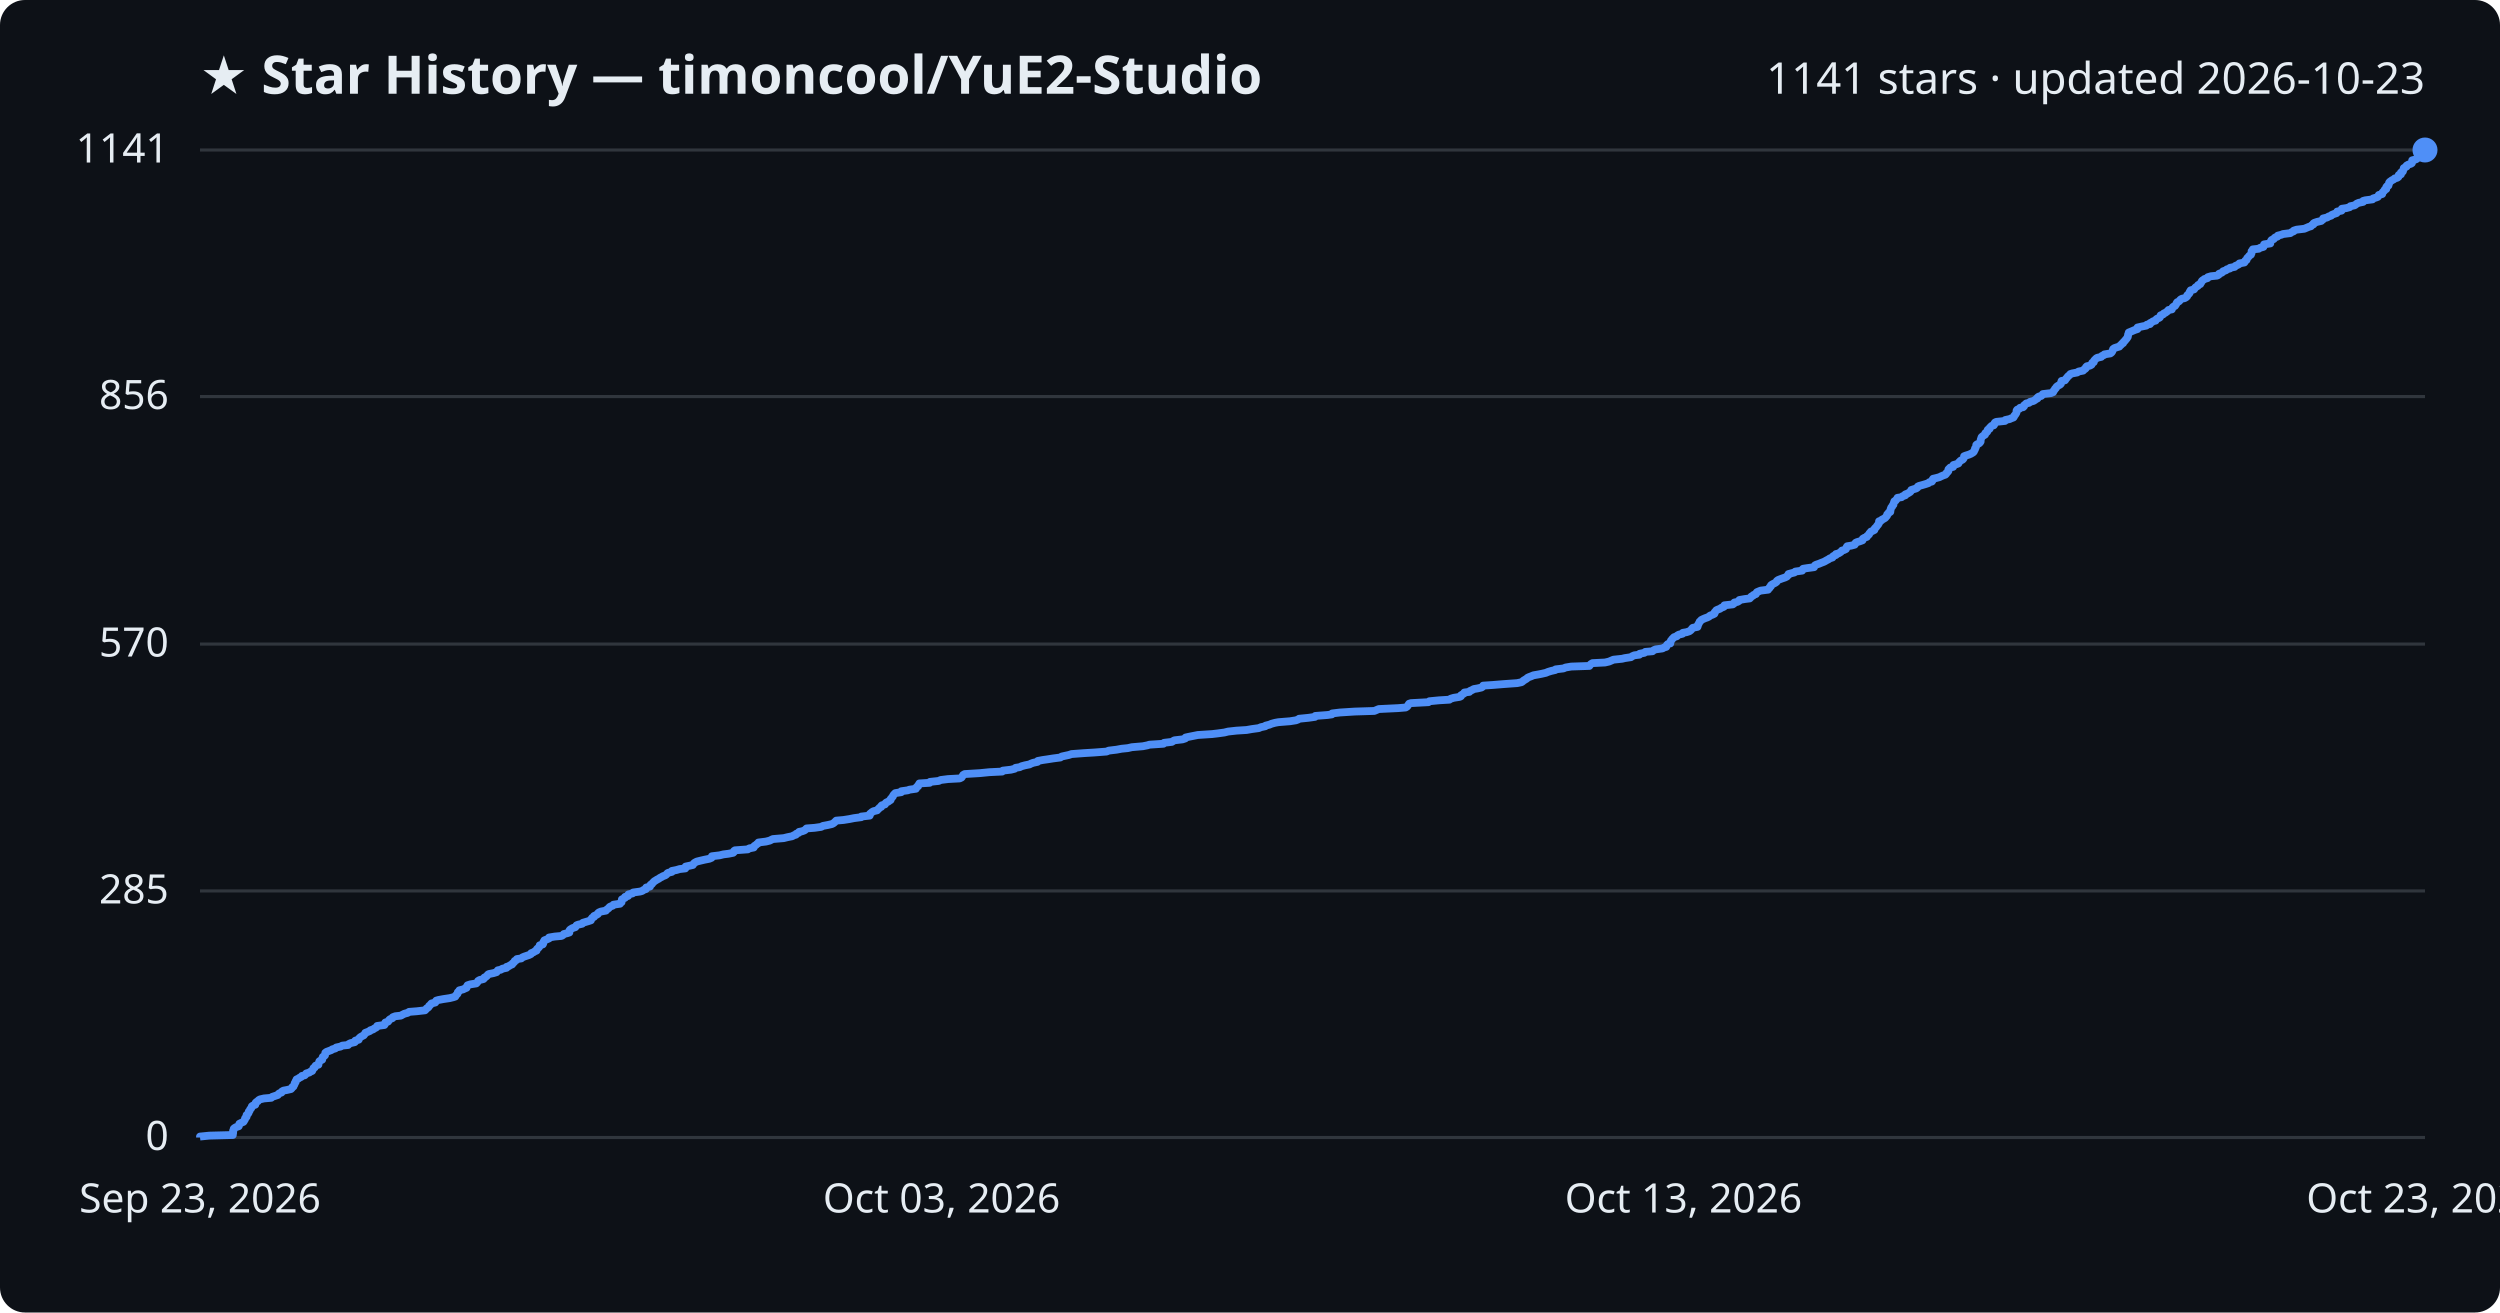
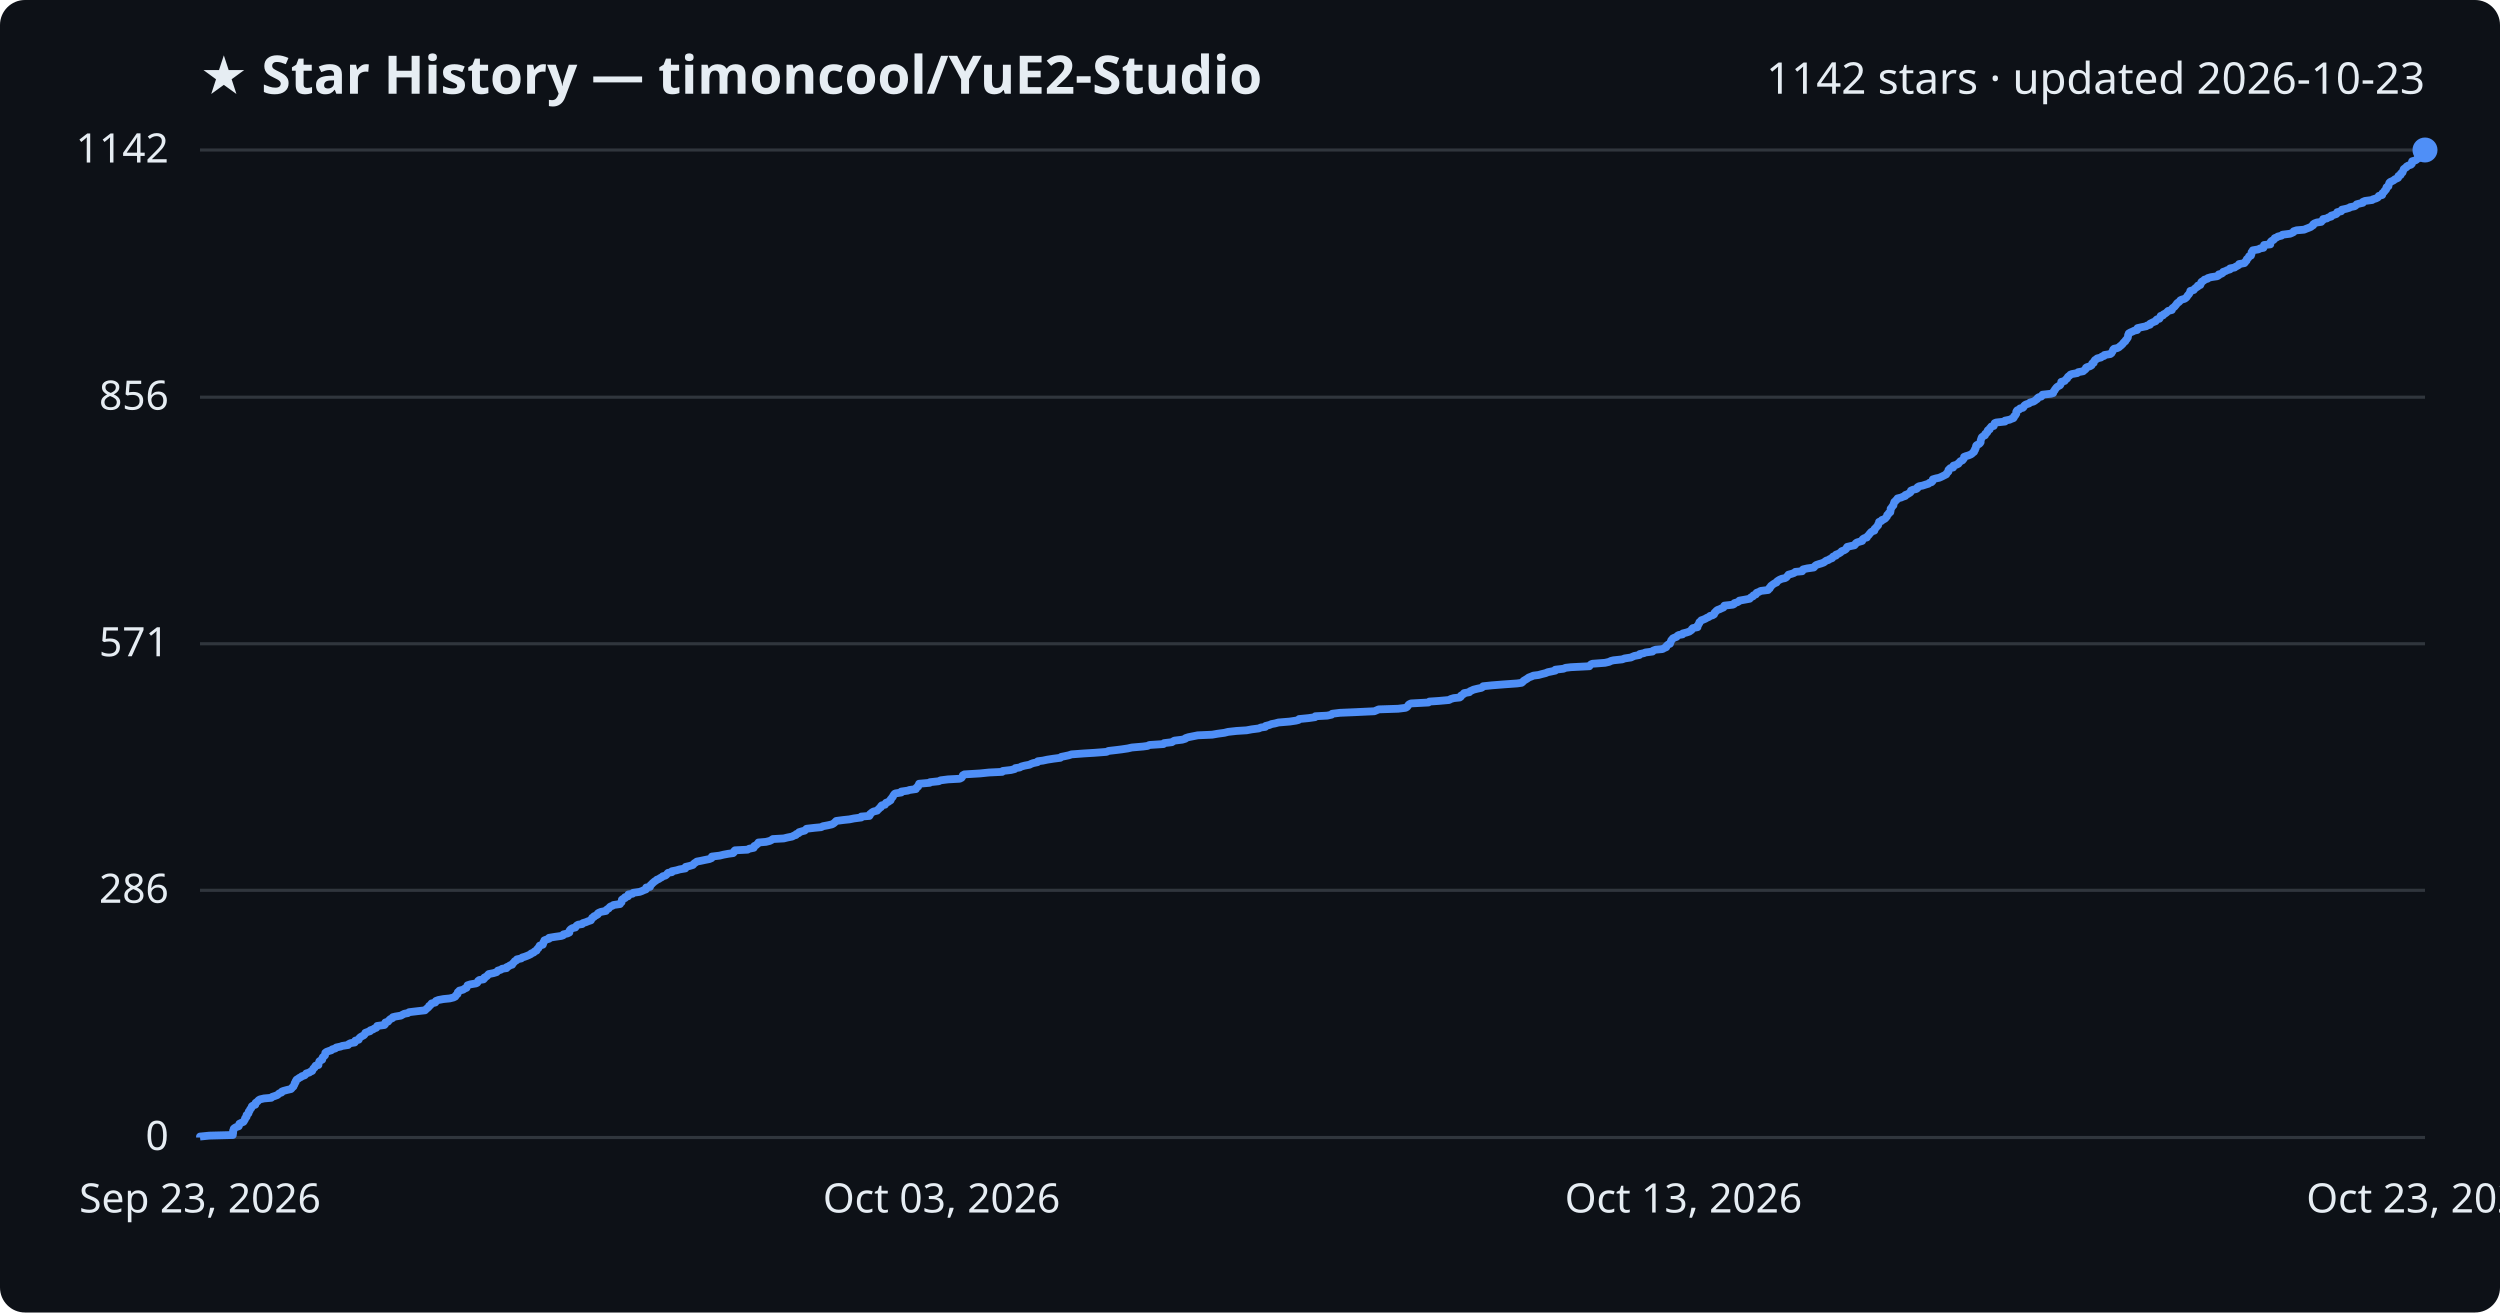
<svg xmlns="http://www.w3.org/2000/svg" viewBox="0 0 800 420" font-family="Segoe UI, sans-serif">
  <rect width="800" height="420" fill="#0d1117" rx="8" />
  <text x="64" y="30" fill="#e6edf3" font-size="17" font-weight="700">★ Star History — timoncool/YuE2-Studio</text>
-   <text x="776" y="30" fill="#e6edf3" font-size="14" text-anchor="end">1141 stars · updated 2026-10-23</text>
+   <text x="776" y="30" fill="#e6edf3" font-size="14" text-anchor="end">1142 stars · updated 2026-10-23</text>
  <line x1="64" y1="364.0" x2="776" y2="364.0" stroke="#30363d" stroke-width="1" />
  <text x="54" y="368.0" fill="#e6edf3" font-size="13" text-anchor="end">0</text>
-   <line x1="64" y1="285.1" x2="776" y2="285.1" stroke="#30363d" stroke-width="1" />
-   <text x="54" y="289.1" fill="#e6edf3" font-size="13" text-anchor="end">285</text>
-   <line x1="64" y1="206.1" x2="776" y2="206.1" stroke="#30363d" stroke-width="1" />
-   <text x="54" y="210.1" fill="#e6edf3" font-size="13" text-anchor="end">570</text>
-   <line x1="64" y1="126.9" x2="776" y2="126.9" stroke="#30363d" stroke-width="1" />
-   <text x="54" y="130.9" fill="#e6edf3" font-size="13" text-anchor="end">856</text>
+   <line x1="64" y1="284.9" x2="776" y2="284.9" stroke="#30363d" stroke-width="1" />
+   <text x="54" y="288.9" fill="#e6edf3" font-size="13" text-anchor="end">286</text>
+   <line x1="64" y1="206.0" x2="776" y2="206.0" stroke="#30363d" stroke-width="1" />
+   <text x="54" y="210.0" fill="#e6edf3" font-size="13" text-anchor="end">571</text>
+   <line x1="64" y1="127.1" x2="776" y2="127.1" stroke="#30363d" stroke-width="1" />
+   <text x="54" y="131.1" fill="#e6edf3" font-size="13" text-anchor="end">856</text>
  <line x1="64" y1="48.0" x2="776" y2="48.0" stroke="#30363d" stroke-width="1" />
-   <text x="54" y="52.0" fill="#e6edf3" font-size="13" text-anchor="end">1141</text>
-   <path d="M64.0,364.0 L64.0,363.7 L67.0,363.4 L74.5,363.2 L74.5,362.9 L74.6,362.6 L74.6,362.3 L74.6,362.1 L74.6,361.8 L74.8,361.5 L74.8,361.2 L75.0,361.0 L75.5,360.7 L76.4,360.4 L76.5,360.1 L76.6,359.8 L76.6,359.6 L77.2,359.3 L77.9,359.0 L78.1,358.7 L78.2,358.5 L78.4,358.2 L78.4,357.9 L78.6,357.6 L78.9,357.4 L78.9,357.1 L78.9,356.8 L79.3,356.5 L79.5,356.2 L79.6,356.0 L79.6,355.7 L79.9,355.4 L80.0,355.1 L80.1,354.9 L80.4,354.6 L80.5,354.3 L80.6,354.0 L80.9,353.8 L81.7,353.5 L81.7,353.2 L81.8,352.9 L82.1,352.6 L82.5,352.4 L82.7,352.1 L83.2,351.8 L84.5,351.5 L86.8,351.3 L87.1,351.0 L88.0,350.7 L88.9,350.4 L89.0,350.2 L89.3,349.9 L90.1,349.6 L90.2,349.3 L90.7,349.0 L91.8,348.8 L93.1,348.5 L93.4,348.2 L93.5,347.9 L93.9,347.7 L94.0,347.4 L94.2,347.1 L94.3,346.8 L94.3,346.6 L94.6,346.3 L94.6,346.0 L94.8,345.7 L94.9,345.4 L95.4,345.2 L95.8,344.9 L96.4,344.6 L96.6,344.3 L97.5,344.1 L97.8,343.8 L98.0,343.5 L99.0,343.2 L99.2,343.0 L99.9,342.7 L100.0,342.4 L100.2,342.1 L100.3,341.8 L100.7,341.6 L100.8,341.3 L101.0,341.0 L101.9,340.7 L101.9,340.5 L102.0,340.2 L102.1,339.9 L102.2,339.6 L102.5,339.4 L103.1,339.1 L103.1,338.8 L103.2,338.5 L103.3,338.2 L103.7,338.0 L104.0,337.7 L104.0,337.4 L104.1,337.1 L104.1,336.9 L104.5,336.6 L105.3,336.3 L106.1,336.0 L106.3,335.8 L107.3,335.5 L107.6,335.2 L109.0,334.9 L109.5,334.6 L111.4,334.4 L111.6,334.1 L112.2,333.8 L113.5,333.5 L113.7,333.3 L113.7,333.0 L114.8,332.7 L114.8,332.4 L115.0,332.2 L115.3,331.9 L115.8,331.6 L116.4,331.3 L116.6,331.0 L116.8,330.8 L116.9,330.5 L117.7,330.2 L118.4,329.9 L118.5,329.7 L119.4,329.4 L119.8,329.1 L120.4,328.8 L120.6,328.6 L120.7,328.3 L123.0,328.0 L123.2,327.7 L123.2,327.4 L123.3,327.2 L124.2,326.9 L124.4,326.6 L124.6,326.3 L124.9,326.1 L125.6,325.8 L125.7,325.5 L126.5,325.2 L128.3,325.0 L128.8,324.7 L129.4,324.4 L130.5,324.1 L130.9,323.8 L133.4,323.6 L136.0,323.3 L136.3,323.0 L136.5,322.7 L136.9,322.5 L137.2,322.2 L137.3,321.9 L137.7,321.6 L137.9,321.3 L138.1,321.1 L139.3,320.8 L139.4,320.5 L139.6,320.2 L140.3,320.0 L141.9,319.7 L143.9,319.4 L145.1,319.1 L145.7,318.9 L145.8,318.6 L146.1,318.3 L146.4,318.0 L146.5,317.7 L146.5,317.5 L146.9,317.2 L147.0,316.9 L148.2,316.6 L148.6,316.4 L149.3,316.1 L149.3,315.8 L149.5,315.5 L149.6,315.3 L150.5,315.0 L152.4,314.7 L152.7,314.4 L152.9,314.1 L153.0,313.9 L153.5,313.6 L154.7,313.3 L155.0,313.0 L155.0,312.8 L155.6,312.5 L155.9,312.2 L156.1,311.9 L156.4,311.7 L157.9,311.4 L158.9,311.1 L159.1,310.8 L159.3,310.5 L160.3,310.3 L160.7,310.0 L162.1,309.7 L162.1,309.4 L162.8,309.2 L163.2,308.9 L163.9,308.6 L164.0,308.3 L164.3,308.1 L164.6,307.8 L164.7,307.5 L165.3,307.2 L165.4,306.9 L166.8,306.7 L167.1,306.4 L167.8,306.1 L168.7,305.8 L169.3,305.6 L169.9,305.3 L170.0,305.0 L170.8,304.7 L171.0,304.5 L171.7,304.2 L171.7,303.9 L171.9,303.6 L172.3,303.3 L172.5,303.1 L172.7,302.8 L172.7,302.5 L173.7,302.2 L173.8,302.0 L173.9,301.7 L173.9,301.4 L174.2,301.1 L174.2,300.9 L175.0,300.6 L175.7,300.3 L175.7,300.0 L177.5,299.7 L179.7,299.5 L180.2,299.2 L180.4,298.9 L181.6,298.6 L182.2,298.4 L182.2,298.1 L182.2,297.8 L182.4,297.5 L182.7,297.3 L183.2,297.0 L184.1,296.7 L184.3,296.4 L184.5,296.1 L185.0,295.9 L186.3,295.6 L186.5,295.3 L187.5,295.0 L188.2,294.8 L189.1,294.5 L189.1,294.2 L189.4,293.9 L189.5,293.7 L190.1,293.4 L190.1,293.1 L190.8,292.8 L191.3,292.5 L191.3,292.3 L191.6,292.0 L192.3,291.7 L193.9,291.4 L194.0,291.2 L194.4,290.9 L194.8,290.6 L195.0,290.3 L195.3,290.1 L196.1,289.8 L196.3,289.5 L198.4,289.2 L198.5,288.9 L198.9,288.7 L198.9,288.4 L199.0,288.1 L199.0,287.8 L199.4,287.6 L200.0,287.3 L200.0,287.0 L201.0,286.7 L201.0,286.5 L201.1,286.2 L202.4,285.9 L202.6,285.6 L204.8,285.3 L205.5,285.1 L205.9,284.8 L206.7,284.5 L206.8,284.2 L206.8,284.0 L208.0,283.7 L208.1,283.4 L208.2,283.1 L208.6,282.9 L208.8,282.6 L209.1,282.3 L209.4,282.0 L209.9,281.7 L210.2,281.5 L210.8,281.2 L211.2,280.9 L211.8,280.6 L212.1,280.4 L212.9,280.1 L213.3,279.8 L213.5,279.5 L213.8,279.3 L215.0,279.0 L215.0,278.7 L216.5,278.4 L217.5,278.1 L219.3,277.9 L219.4,277.6 L219.4,277.3 L220.8,277.0 L221.7,276.8 L221.9,276.5 L222.1,276.2 L222.6,275.9 L223.0,275.7 L224.2,275.4 L225.5,275.1 L227.0,274.8 L227.7,274.5 L227.7,274.3 L227.8,274.0 L230.3,273.7 L231.5,273.4 L233.1,273.2 L234.6,272.9 L234.9,272.6 L234.9,272.3 L235.2,272.1 L239.3,271.8 L239.7,271.5 L241.2,271.2 L241.3,270.9 L241.4,270.7 L241.9,270.4 L242.2,270.1 L242.7,269.8 L242.7,269.6 L245.1,269.3 L246.3,269.0 L246.9,268.7 L247.3,268.5 L250.8,268.2 L252.0,267.9 L253.5,267.6 L254.0,267.3 L254.7,267.1 L254.8,266.8 L255.6,266.5 L255.7,266.2 L256.7,266.0 L257.5,265.7 L257.8,265.4 L258.1,265.1 L260.7,264.9 L262.8,264.6 L263.3,264.3 L264.9,264.0 L266.2,263.7 L266.6,263.5 L267.0,263.2 L267.3,262.9 L267.6,262.6 L269.9,262.4 L271.8,262.1 L273.3,261.8 L275.6,261.5 L275.6,261.3 L278.3,261.0 L278.4,260.7 L278.4,260.4 L278.8,260.1 L279.0,259.9 L279.5,259.6 L280.7,259.3 L280.9,259.0 L281.2,258.8 L281.4,258.5 L282.0,258.2 L282.0,257.9 L282.2,257.7 L283.2,257.4 L283.3,257.1 L283.6,256.8 L284.3,256.5 L284.5,256.3 L285.0,256.0 L285.0,255.7 L285.3,255.4 L285.4,255.2 L285.7,254.9 L285.8,254.6 L286.0,254.3 L286.2,254.1 L286.5,253.8 L288.4,253.5 L288.4,253.2 L290.5,252.9 L291.0,252.7 L293.1,252.4 L293.1,252.1 L293.4,251.8 L293.8,251.6 L293.8,251.3 L294.1,251.0 L294.2,250.7 L297.5,250.5 L297.6,250.2 L300.4,249.9 L301.0,249.6 L303.4,249.3 L307.1,249.1 L307.7,248.8 L307.9,248.5 L308.1,248.2 L308.2,248.0 L308.7,247.7 L313.6,247.4 L316.6,247.1 L320.7,246.9 L320.9,246.6 L323.5,246.3 L324.7,246.0 L325.0,245.7 L326.3,245.5 L326.9,245.2 L328.0,244.9 L329.5,244.6 L329.8,244.4 L330.6,244.1 L332.0,243.8 L332.1,243.5 L333.7,243.2 L335.1,243.0 L337.0,242.7 L339.3,242.4 L339.7,242.1 L340.6,241.9 L342.0,241.6 L342.9,241.3 L346.9,241.0 L350.2,240.8 L354.1,240.5 L354.8,240.2 L357.3,239.9 L358.9,239.6 L360.9,239.4 L362.2,239.1 L365.7,238.8 L367.2,238.5 L367.8,238.3 L372.3,238.0 L372.5,237.7 L375.0,237.4 L375.3,237.2 L375.8,236.9 L378.4,236.6 L379.3,236.3 L379.4,236.0 L380.3,235.8 L381.8,235.5 L383.3,235.2 L387.9,234.9 L389.6,234.7 L391.8,234.4 L393.0,234.1 L395.7,233.8 L398.9,233.6 L400.6,233.3 L402.8,233.0 L403.5,232.7 L404.9,232.4 L405.0,232.2 L406.2,231.9 L406.9,231.6 L408.0,231.3 L409.1,231.1 L412.8,230.8 L414.7,230.5 L415.5,230.2 L415.7,230.0 L418.7,229.7 L420.8,229.4 L420.9,229.1 L424.8,228.8 L426.2,228.6 L426.3,228.3 L428.8,228.0 L433.5,227.7 L439.8,227.5 L440.5,227.2 L441.2,226.9 L447.4,226.6 L449.8,226.4 L450.3,226.1 L450.5,225.8 L450.7,225.5 L450.9,225.2 L451.5,225.0 L457.1,224.7 L457.4,224.4 L460.5,224.1 L463.8,223.9 L464.2,223.6 L465.2,223.3 L467.1,223.0 L467.5,222.8 L467.5,222.5 L468.0,222.2 L468.5,221.9 L468.6,221.6 L470.2,221.4 L470.4,221.1 L471.1,220.8 L471.6,220.5 L472.8,220.3 L474.1,220.0 L474.5,219.7 L474.6,219.4 L477.6,219.2 L481.3,218.9 L485.5,218.6 L486.9,218.3 L487.3,218.0 L487.5,217.8 L488.0,217.5 L488.5,217.2 L488.8,216.9 L489.2,216.7 L490.0,216.4 L490.7,216.1 L492.4,215.8 L493.4,215.6 L494.7,215.3 L495.4,215.0 L496.4,214.7 L497.7,214.4 L497.8,214.2 L500.3,213.9 L501.0,213.6 L502.8,213.3 L508.6,213.1 L508.8,212.8 L509.1,212.5 L509.6,212.2 L513.6,212.0 L514.9,211.7 L515.6,211.4 L516.3,211.1 L519.1,210.8 L519.9,210.6 L521.9,210.3 L522.3,210.0 L523.0,209.7 L524.6,209.5 L524.7,209.2 L526.2,208.9 L526.5,208.6 L528.8,208.4 L529.1,208.1 L529.8,207.8 L532.0,207.5 L532.5,207.2 L533.2,207.0 L533.3,206.7 L533.4,206.4 L533.7,206.1 L534.5,205.9 L534.5,205.6 L534.6,205.3 L534.7,205.0 L534.9,204.8 L535.1,204.5 L535.4,204.2 L535.7,203.9 L536.6,203.6 L536.7,203.4 L537.2,203.1 L538.4,202.8 L538.5,202.5 L539.7,202.3 L540.6,202.0 L541.0,201.7 L541.3,201.4 L541.4,201.2 L541.7,200.9 L543.2,200.6 L543.3,200.3 L543.3,200.0 L543.5,199.8 L543.6,199.5 L543.8,199.2 L543.9,198.9 L544.2,198.7 L544.4,198.4 L545.0,198.1 L545.7,197.8 L546.3,197.6 L546.9,197.3 L547.2,197.0 L548.0,196.7 L548.6,196.4 L548.7,196.2 L548.7,195.9 L549.0,195.6 L549.2,195.3 L549.6,195.1 L550.4,194.8 L550.8,194.5 L551.6,194.2 L551.8,194.0 L551.8,193.7 L554.5,193.4 L554.9,193.1 L555.0,192.8 L556.0,192.6 L556.5,192.3 L556.6,192.0 L558.3,191.7 L559.9,191.5 L560.2,191.2 L560.4,190.9 L561.0,190.6 L561.1,190.4 L561.9,190.1 L562.0,189.8 L562.2,189.5 L562.9,189.2 L563.4,189.0 L565.8,188.7 L565.9,188.4 L566.3,188.1 L566.3,187.9 L566.7,187.6 L566.7,187.3 L567.1,187.0 L567.5,186.8 L568.1,186.5 L568.5,186.2 L568.6,185.9 L569.0,185.6 L569.5,185.4 L570.3,185.1 L571.2,184.8 L571.8,184.5 L571.9,184.3 L572.3,184.0 L572.3,183.7 L573.4,183.4 L574.2,183.2 L574.5,182.9 L576.7,182.6 L576.7,182.3 L577.0,182.0 L578.3,181.8 L580.5,181.5 L580.6,181.2 L580.8,180.9 L581.2,180.7 L582.1,180.4 L582.8,180.1 L583.6,179.8 L584.0,179.6 L584.5,179.3 L585.1,179.0 L585.5,178.7 L586.4,178.4 L586.4,178.2 L586.7,177.9 L587.5,177.6 L587.5,177.3 L588.3,177.1 L588.8,176.8 L589.2,176.5 L589.4,176.2 L590.1,176.0 L590.7,175.7 L590.8,175.4 L590.9,175.1 L591.1,174.8 L592.4,174.6 L593.5,174.3 L593.7,174.0 L593.8,173.7 L594.2,173.5 L595.2,173.2 L596.0,172.9 L596.0,172.6 L596.1,172.4 L596.6,172.1 L597.4,171.8 L597.5,171.5 L597.9,171.2 L598.1,171.0 L598.2,170.7 L598.5,170.4 L598.7,170.1 L599.2,169.9 L599.8,169.6 L599.8,169.3 L600.0,169.0 L600.3,168.8 L600.5,168.5 L600.7,168.2 L601.0,167.9 L601.1,167.6 L601.3,167.4 L601.3,167.1 L601.3,166.8 L602.1,166.5 L602.2,166.3 L602.8,166.0 L603.3,165.7 L603.5,165.4 L603.8,165.1 L603.9,164.9 L603.9,164.6 L604.3,164.3 L604.4,164.0 L604.9,163.8 L604.9,163.5 L605.0,163.2 L605.0,162.9 L605.1,162.7 L605.2,162.4 L605.5,162.1 L605.6,161.8 L605.9,161.5 L605.9,161.3 L606.0,161.0 L606.1,160.7 L606.2,160.4 L606.6,160.2 L606.8,159.9 L607.1,159.6 L607.2,159.3 L608.5,159.1 L608.8,158.8 L609.7,158.5 L609.7,158.2 L610.5,157.9 L610.8,157.7 L611.3,157.4 L611.5,157.1 L611.6,156.8 L612.2,156.6 L613.2,156.3 L613.6,156.0 L613.7,155.7 L614.1,155.5 L615.2,155.2 L616.2,154.9 L617.1,154.6 L617.4,154.3 L618.2,154.1 L618.4,153.8 L618.4,153.5 L618.6,153.2 L619.5,153.0 L620.6,152.7 L621.2,152.4 L621.9,152.1 L622.5,151.9 L622.8,151.6 L622.9,151.3 L623.3,151.0 L623.5,150.7 L623.5,150.5 L623.5,150.2 L623.8,149.9 L624.1,149.6 L625.0,149.4 L625.1,149.1 L625.1,148.8 L626.2,148.5 L626.7,148.3 L626.8,148.0 L627.1,147.7 L627.4,147.4 L628.0,147.1 L628.2,146.9 L628.4,146.6 L628.5,146.3 L628.5,146.0 L629.0,145.8 L630.0,145.5 L630.7,145.2 L631.2,144.9 L631.5,144.7 L631.7,144.4 L631.8,144.1 L632.0,143.8 L632.0,143.5 L632.2,143.3 L632.3,143.0 L632.4,142.7 L632.4,142.4 L632.6,142.2 L633.3,141.9 L633.6,141.6 L633.8,141.3 L633.8,141.1 L633.8,140.8 L633.9,140.5 L634.0,140.2 L634.1,139.9 L634.3,139.7 L634.7,139.4 L635.2,139.1 L635.3,138.8 L635.3,138.6 L635.8,138.3 L636.0,138.0 L636.0,137.7 L636.1,137.5 L636.7,137.2 L636.7,136.9 L637.0,136.6 L637.3,136.3 L638.0,136.1 L638.2,135.8 L638.2,135.5 L638.4,135.2 L638.8,135.0 L641.6,134.7 L641.7,134.4 L643.1,134.1 L643.5,133.9 L644.3,133.6 L644.5,133.3 L644.6,133.0 L644.9,132.7 L645.0,132.5 L645.2,132.2 L645.3,131.9 L645.3,131.6 L645.3,131.4 L645.5,131.1 L646.2,130.8 L646.4,130.5 L647.4,130.3 L647.7,130.0 L647.7,129.7 L648.1,129.4 L648.4,129.1 L649.3,128.9 L649.6,128.6 L650.7,128.3 L651.2,128.0 L651.4,127.8 L652.0,127.5 L652.0,127.2 L652.4,126.9 L653.2,126.7 L653.5,126.4 L653.7,126.1 L656.3,125.8 L657.0,125.5 L657.1,125.3 L657.2,125.0 L657.5,124.7 L657.6,124.4 L657.9,124.2 L658.0,123.9 L658.3,123.6 L658.8,123.3 L659.2,123.1 L659.5,122.8 L659.5,122.5 L659.6,122.2 L659.7,121.9 L660.8,121.7 L661.0,121.4 L661.2,121.1 L661.5,120.8 L661.6,120.6 L661.9,120.3 L662.3,120.0 L662.5,119.7 L663.1,119.5 L664.7,119.2 L665.1,118.9 L666.6,118.6 L666.8,118.3 L667.2,118.1 L667.5,117.8 L667.5,117.5 L667.8,117.2 L668.8,117.0 L669.3,116.7 L669.4,116.4 L669.5,116.1 L670.0,115.9 L670.0,115.6 L670.2,115.3 L670.5,115.0 L670.8,114.7 L671.1,114.5 L672.4,114.2 L672.6,113.9 L673.3,113.6 L673.4,113.4 L675.3,113.1 L675.7,112.8 L675.9,112.5 L676.0,112.3 L676.1,112.0 L676.2,111.7 L676.6,111.4 L677.5,111.1 L678.2,110.9 L678.4,110.6 L678.8,110.3 L679.0,110.0 L679.4,109.8 L679.5,109.5 L679.8,109.2 L680.1,108.9 L680.2,108.7 L680.5,108.4 L680.7,108.1 L680.9,107.8 L680.9,107.5 L681.0,107.3 L681.0,107.0 L681.2,106.7 L681.2,106.4 L681.7,106.2 L682.4,105.9 L683.1,105.6 L684.0,105.3 L684.0,105.1 L684.0,104.8 L685.3,104.5 L686.8,104.2 L687.0,103.9 L688.0,103.7 L688.0,103.4 L688.6,103.1 L689.0,102.8 L689.8,102.6 L689.9,102.3 L690.2,102.0 L691.0,101.7 L691.2,101.5 L691.3,101.2 L691.4,100.9 L692.2,100.6 L692.4,100.3 L692.9,100.1 L693.3,99.8 L693.7,99.5 L693.9,99.2 L695.0,99.0 L695.1,98.7 L695.2,98.4 L695.5,98.1 L696.0,97.9 L696.2,97.6 L696.4,97.3 L696.5,97.0 L696.7,96.7 L697.2,96.5 L697.5,96.2 L697.7,95.9 L698.2,95.6 L699.1,95.4 L699.6,95.1 L699.9,94.8 L699.9,94.5 L700.1,94.3 L700.5,94.0 L700.7,93.7 L700.7,93.4 L700.9,93.1 L701.0,92.9 L702.1,92.6 L702.3,92.3 L702.5,92.0 L702.8,91.8 L703.3,91.5 L703.4,91.2 L704.1,90.9 L704.1,90.7 L704.4,90.4 L704.5,90.1 L704.7,89.8 L705.2,89.5 L705.4,89.3 L706.4,89.0 L706.5,88.7 L707.5,88.4 L709.5,88.2 L710.0,87.9 L710.1,87.6 L710.9,87.3 L711.3,87.0 L711.4,86.8 L712.3,86.5 L712.6,86.2 L713.6,85.9 L713.6,85.7 L715.1,85.4 L715.3,85.1 L716.0,84.8 L716.4,84.6 L716.6,84.3 L718.2,84.0 L718.4,83.7 L718.5,83.4 L718.9,83.2 L719.0,82.9 L719.1,82.6 L719.4,82.3 L719.6,82.1 L719.8,81.8 L720.3,81.5 L720.4,81.2 L720.5,81.0 L720.5,80.7 L720.5,80.4 L720.9,80.1 L720.9,79.8 L722.8,79.6 L723.2,79.3 L724.3,79.0 L724.4,78.7 L724.4,78.5 L724.5,78.2 L726.5,77.9 L726.5,77.6 L726.6,77.4 L726.7,77.1 L726.9,76.8 L727.6,76.5 L727.8,76.2 L728.0,76.0 L728.8,75.7 L728.9,75.4 L730.1,75.1 L730.5,74.9 L732.9,74.6 L733.3,74.3 L734.0,74.0 L734.0,73.8 L734.9,73.5 L737.4,73.2 L738.1,72.9 L738.8,72.6 L739.5,72.4 L739.7,72.1 L740.3,71.8 L740.3,71.5 L740.6,71.3 L741.5,71.0 L742.8,70.7 L743.1,70.4 L743.4,70.2 L743.4,69.9 L744.7,69.6 L745.1,69.3 L746.0,69.0 L746.1,68.8 L746.8,68.5 L747.7,68.2 L747.9,67.9 L747.9,67.7 L749.3,67.4 L749.3,67.1 L749.4,66.8 L750.8,66.6 L751.9,66.3 L752.1,66.0 L753.5,65.7 L753.9,65.4 L754.1,65.2 L754.8,64.9 L756.2,64.6 L756.2,64.3 L756.9,64.1 L759.2,63.8 L759.4,63.5 L760.4,63.2 L760.9,63.0 L761.1,62.7 L761.2,62.4 L762.3,62.1 L762.3,61.8 L762.4,61.6 L762.7,61.3 L763.0,61.0 L763.1,60.7 L763.6,60.5 L763.6,60.2 L763.6,59.9 L763.8,59.6 L764.3,59.4 L764.3,59.1 L764.5,58.8 L764.5,58.5 L764.7,58.2 L765.0,58.0 L765.4,57.7 L766.0,57.4 L766.3,57.1 L767.1,56.9 L767.5,56.6 L767.5,56.3 L767.6,56.0 L768.3,55.8 L768.3,55.5 L768.3,55.2 L768.9,54.9 L769.0,54.6 L769.0,54.4 L769.2,54.1 L769.2,53.8 L769.7,53.5 L770.1,53.3 L770.1,53.0 L770.6,52.7 L771.5,52.4 L771.8,52.2 L771.9,51.9 L771.9,51.6 L771.9,51.3 L773.1,51.0 L773.4,50.8 L773.5,50.5 L774.3,50.2 L774.4,49.9 L775.0,49.7 L775.1,49.4 L775.7,49.1 L775.8,48.8 L775.9,48.6 L776.0,48.3 L776.0,48.0 L776.0,48.0" fill="none" stroke="#4f8ff7" stroke-width="2.5" stroke-linejoin="round" />
+   <text x="54" y="52.0" fill="#e6edf3" font-size="13" text-anchor="end">1142</text>
+   <path d="M64.0,364.0 L64.0,363.7 L67.0,363.4 L74.5,363.2 L74.5,362.9 L74.6,362.6 L74.6,362.3 L74.6,362.1 L74.6,361.8 L74.8,361.5 L74.8,361.2 L75.0,361.0 L75.5,360.7 L76.4,360.4 L76.5,360.1 L76.6,359.8 L76.6,359.6 L77.2,359.3 L77.9,359.0 L78.1,358.7 L78.2,358.5 L78.4,358.2 L78.4,357.9 L78.6,357.6 L78.9,357.4 L78.9,357.1 L78.9,356.8 L79.3,356.5 L79.5,356.3 L79.6,356.0 L79.6,355.7 L79.9,355.4 L80.0,355.1 L80.1,354.9 L80.4,354.6 L80.5,354.3 L80.6,354.0 L80.9,353.8 L81.7,353.5 L81.7,353.2 L81.8,352.9 L82.1,352.7 L82.5,352.4 L82.7,352.1 L83.2,351.8 L84.5,351.5 L86.8,351.3 L87.1,351.0 L88.0,350.7 L88.8,350.4 L89.0,350.2 L89.3,349.9 L90.1,349.6 L90.2,349.3 L90.7,349.1 L91.8,348.8 L93.1,348.5 L93.4,348.2 L93.5,348.0 L93.9,347.7 L94.0,347.4 L94.2,347.1 L94.3,346.8 L94.3,346.6 L94.6,346.3 L94.6,346.0 L94.8,345.7 L94.9,345.5 L95.4,345.2 L95.8,344.9 L96.4,344.6 L96.6,344.4 L97.5,344.1 L97.8,343.8 L98.0,343.5 L99.0,343.2 L99.2,343.0 L99.9,342.7 L100.0,342.4 L100.2,342.1 L100.3,341.9 L100.7,341.6 L100.8,341.3 L101.0,341.0 L101.9,340.8 L101.9,340.5 L102.0,340.2 L102.1,339.9 L102.2,339.6 L102.5,339.4 L103.1,339.1 L103.1,338.8 L103.2,338.5 L103.3,338.3 L103.7,338.0 L104.0,337.7 L104.0,337.4 L104.1,337.2 L104.1,336.9 L104.5,336.6 L105.3,336.3 L106.0,336.1 L106.3,335.8 L107.3,335.5 L107.6,335.2 L109.0,334.9 L109.5,334.7 L111.4,334.4 L111.6,334.1 L112.2,333.8 L113.5,333.6 L113.7,333.3 L113.7,333.0 L114.8,332.7 L114.8,332.5 L115.0,332.2 L115.3,331.9 L115.8,331.6 L116.4,331.3 L116.6,331.1 L116.8,330.8 L116.9,330.5 L117.7,330.2 L118.4,330.0 L118.5,329.7 L119.4,329.4 L119.8,329.1 L120.4,328.9 L120.6,328.6 L120.7,328.3 L123.0,328.0 L123.2,327.8 L123.2,327.5 L123.3,327.2 L124.2,326.9 L124.4,326.6 L124.6,326.4 L124.9,326.1 L125.6,325.8 L125.7,325.5 L126.5,325.3 L128.3,325.0 L128.8,324.7 L129.4,324.4 L130.5,324.2 L130.9,323.9 L133.4,323.6 L136.0,323.3 L136.3,323.0 L136.5,322.8 L136.9,322.5 L137.2,322.2 L137.3,321.9 L137.7,321.7 L137.9,321.4 L138.1,321.1 L139.3,320.8 L139.4,320.6 L139.5,320.3 L140.3,320.0 L141.9,319.7 L143.9,319.5 L145.1,319.2 L145.7,318.9 L145.8,318.6 L146.1,318.3 L146.4,318.1 L146.5,317.8 L146.5,317.5 L146.9,317.2 L147.0,317.0 L148.2,316.7 L148.6,316.4 L149.3,316.1 L149.3,315.9 L149.5,315.6 L149.6,315.3 L150.5,315.0 L152.3,314.7 L152.7,314.5 L152.9,314.2 L153.0,313.9 L153.4,313.6 L154.7,313.4 L155.0,313.1 L155.0,312.8 L155.6,312.5 L155.9,312.3 L156.1,312.0 L156.4,311.7 L157.9,311.4 L158.9,311.1 L159.1,310.9 L159.3,310.6 L160.3,310.3 L160.7,310.0 L162.1,309.8 L162.1,309.5 L162.8,309.2 L163.2,308.9 L163.9,308.7 L164.0,308.4 L164.3,308.1 L164.6,307.8 L164.7,307.6 L165.3,307.3 L165.4,307.0 L166.8,306.7 L167.1,306.4 L167.8,306.2 L168.6,305.9 L169.3,305.6 L169.9,305.3 L170.0,305.1 L170.8,304.8 L171.0,304.5 L171.7,304.2 L171.7,304.0 L171.9,303.7 L172.3,303.4 L172.4,303.1 L172.7,302.8 L172.7,302.6 L173.7,302.3 L173.8,302.0 L173.9,301.7 L173.9,301.5 L174.2,301.2 L174.2,300.9 L175.0,300.6 L175.7,300.4 L175.7,300.1 L177.5,299.8 L179.6,299.5 L180.2,299.3 L180.3,299.0 L181.6,298.7 L182.2,298.4 L182.2,298.1 L182.2,297.9 L182.4,297.6 L182.7,297.3 L183.2,297.0 L184.1,296.8 L184.3,296.5 L184.5,296.2 L185.0,295.9 L186.3,295.7 L186.5,295.4 L187.5,295.1 L188.2,294.8 L189.1,294.5 L189.1,294.3 L189.4,294.0 L189.5,293.7 L190.1,293.4 L190.1,293.2 L190.8,292.9 L191.3,292.6 L191.3,292.3 L191.6,292.1 L192.3,291.8 L193.9,291.5 L194.0,291.2 L194.4,290.9 L194.8,290.7 L195.0,290.4 L195.3,290.1 L196.1,289.8 L196.3,289.6 L198.4,289.3 L198.5,289.0 L198.9,288.7 L198.9,288.5 L199.0,288.2 L199.0,287.9 L199.4,287.6 L200.0,287.4 L200.0,287.1 L201.0,286.8 L201.0,286.5 L201.1,286.2 L202.4,286.0 L202.6,285.7 L204.7,285.4 L205.5,285.1 L205.9,284.9 L206.7,284.6 L206.8,284.3 L206.8,284.0 L208.0,283.8 L208.1,283.5 L208.2,283.2 L208.6,282.9 L208.8,282.6 L209.1,282.4 L209.4,282.1 L209.9,281.8 L210.2,281.5 L210.8,281.3 L211.2,281.0 L211.8,280.7 L212.1,280.4 L212.9,280.2 L213.3,279.9 L213.5,279.6 L213.8,279.3 L215.0,279.1 L215.0,278.8 L216.5,278.5 L217.5,278.2 L219.3,277.9 L219.4,277.7 L219.4,277.4 L220.7,277.1 L221.7,276.8 L221.9,276.6 L222.1,276.3 L222.6,276.0 L223.0,275.7 L224.1,275.5 L225.5,275.2 L227.0,274.9 L227.7,274.6 L227.7,274.3 L227.8,274.1 L230.3,273.8 L231.5,273.5 L233.1,273.2 L234.6,273.0 L234.9,272.7 L234.9,272.4 L235.2,272.1 L239.2,271.9 L239.7,271.6 L241.2,271.3 L241.3,271.0 L241.4,270.7 L241.9,270.5 L242.2,270.2 L242.6,269.9 L242.7,269.6 L245.1,269.4 L246.3,269.1 L246.9,268.8 L247.3,268.5 L250.8,268.3 L252.0,268.0 L253.5,267.7 L254.0,267.4 L254.7,267.2 L254.8,266.9 L255.6,266.6 L255.7,266.3 L256.7,266.0 L257.5,265.8 L257.8,265.5 L258.1,265.2 L260.7,264.9 L262.8,264.7 L263.3,264.4 L264.9,264.1 L266.2,263.8 L266.6,263.6 L267.0,263.3 L267.3,263.0 L267.6,262.7 L269.9,262.4 L271.8,262.2 L273.3,261.9 L275.6,261.6 L275.6,261.3 L278.2,261.1 L278.4,260.8 L278.4,260.5 L278.8,260.2 L279.0,260.0 L279.5,259.7 L280.7,259.4 L280.9,259.1 L281.2,258.9 L281.4,258.6 L281.9,258.3 L281.9,258.0 L282.2,257.7 L283.2,257.5 L283.3,257.2 L283.5,256.9 L284.3,256.6 L284.5,256.4 L285.0,256.1 L285.0,255.8 L285.3,255.5 L285.4,255.3 L285.7,255.0 L285.8,254.7 L286.0,254.4 L286.2,254.1 L286.5,253.9 L288.4,253.6 L288.4,253.3 L290.5,253.0 L291.0,252.8 L293.1,252.5 L293.1,252.2 L293.4,251.9 L293.8,251.7 L293.8,251.4 L294.1,251.1 L294.1,250.8 L297.5,250.5 L297.6,250.3 L300.4,250.0 L301.0,249.7 L303.4,249.4 L307.1,249.2 L307.7,248.9 L307.9,248.6 L308.1,248.3 L308.1,248.1 L308.6,247.8 L313.6,247.5 L316.5,247.2 L320.7,247.0 L320.9,246.7 L323.5,246.4 L324.7,246.1 L324.9,245.8 L326.3,245.6 L326.8,245.3 L327.9,245.0 L329.5,244.7 L329.8,244.5 L330.6,244.2 L332.0,243.9 L332.1,243.6 L333.7,243.4 L335.1,243.1 L337.0,242.8 L339.3,242.5 L339.6,242.2 L340.6,242.0 L342.0,241.7 L342.9,241.4 L346.9,241.1 L350.2,240.9 L354.1,240.6 L354.7,240.3 L357.3,240.0 L358.9,239.8 L360.9,239.5 L362.2,239.2 L365.7,238.9 L367.2,238.7 L367.8,238.4 L372.3,238.1 L372.5,237.8 L375.0,237.5 L375.3,237.3 L375.8,237.0 L378.3,236.7 L379.3,236.4 L379.4,236.2 L380.3,235.9 L381.8,235.6 L383.3,235.3 L387.9,235.1 L389.6,234.8 L391.8,234.5 L393.0,234.2 L395.7,233.9 L398.9,233.7 L400.5,233.4 L402.8,233.1 L403.5,232.8 L404.9,232.6 L405.0,232.3 L406.2,232.0 L406.9,231.7 L408.0,231.5 L409.1,231.2 L412.7,230.9 L414.7,230.6 L415.5,230.4 L415.7,230.1 L418.7,229.8 L420.8,229.5 L420.9,229.2 L424.7,229.0 L426.1,228.7 L426.3,228.4 L428.8,228.1 L433.5,227.9 L439.8,227.6 L440.5,227.3 L441.2,227.0 L447.4,226.8 L449.8,226.5 L450.3,226.2 L450.5,225.9 L450.7,225.6 L450.9,225.4 L451.5,225.1 L457.1,224.8 L457.4,224.5 L460.4,224.3 L463.7,224.0 L464.2,223.7 L465.2,223.4 L467.1,223.2 L467.5,222.9 L467.5,222.6 L468.0,222.3 L468.5,222.0 L468.5,221.8 L470.2,221.5 L470.4,221.2 L471.1,220.9 L471.5,220.7 L472.7,220.4 L474.1,220.1 L474.5,219.8 L474.6,219.6 L477.5,219.3 L481.3,219.0 L485.5,218.7 L486.9,218.5 L487.3,218.2 L487.5,217.9 L488.0,217.6 L488.5,217.3 L488.8,217.1 L489.2,216.8 L490.0,216.5 L490.7,216.2 L492.3,216.0 L493.4,215.7 L494.6,215.4 L495.3,215.1 L496.3,214.9 L497.7,214.6 L497.7,214.3 L500.3,214.0 L501.0,213.7 L502.7,213.5 L508.6,213.2 L508.8,212.9 L509.1,212.6 L509.6,212.4 L513.6,212.1 L514.9,211.8 L515.5,211.5 L516.3,211.3 L519.1,211.0 L519.9,210.7 L521.9,210.4 L522.3,210.2 L523.0,209.9 L524.6,209.6 L524.7,209.3 L526.1,209.0 L526.5,208.8 L528.8,208.5 L529.0,208.2 L529.8,207.9 L532.0,207.7 L532.5,207.4 L533.2,207.1 L533.2,206.8 L533.4,206.6 L533.7,206.3 L534.4,206.0 L534.5,205.7 L534.6,205.4 L534.7,205.2 L534.8,204.9 L535.1,204.6 L535.3,204.3 L535.7,204.1 L536.5,203.8 L536.7,203.5 L537.2,203.2 L538.4,203.0 L538.5,202.7 L539.7,202.4 L540.6,202.1 L541.0,201.8 L541.3,201.6 L541.4,201.3 L541.7,201.0 L543.2,200.7 L543.2,200.5 L543.2,200.2 L543.5,199.9 L543.6,199.6 L543.8,199.4 L543.8,199.1 L544.2,198.8 L544.4,198.5 L545.0,198.3 L545.7,198.0 L546.2,197.7 L546.9,197.4 L547.2,197.1 L548.0,196.9 L548.5,196.6 L548.6,196.3 L548.7,196.0 L549.0,195.8 L549.2,195.5 L549.6,195.2 L550.4,194.9 L550.8,194.7 L551.5,194.4 L551.7,194.1 L551.8,193.8 L554.5,193.5 L554.9,193.3 L555.0,193.0 L556.0,192.7 L556.5,192.4 L556.6,192.2 L558.3,191.9 L559.9,191.6 L560.1,191.3 L560.4,191.1 L561.0,190.8 L561.1,190.5 L561.9,190.2 L562.0,190.0 L562.1,189.7 L562.9,189.4 L563.4,189.1 L565.8,188.8 L565.8,188.6 L566.3,188.3 L566.3,188.0 L566.7,187.7 L566.7,187.5 L567.1,187.2 L567.5,186.9 L568.0,186.6 L568.5,186.4 L568.6,186.1 L569.0,185.8 L569.5,185.5 L570.2,185.2 L571.2,185.0 L571.7,184.7 L571.9,184.4 L572.2,184.1 L572.3,183.9 L573.4,183.6 L574.2,183.3 L574.5,183.0 L576.7,182.8 L576.7,182.5 L577.0,182.2 L578.3,181.9 L580.4,181.6 L580.6,181.4 L580.8,181.1 L581.2,180.8 L582.1,180.5 L582.8,180.3 L583.6,180.0 L584.0,179.7 L584.4,179.4 L585.1,179.2 L585.5,178.9 L586.3,178.6 L586.4,178.3 L586.6,178.1 L587.5,177.8 L587.5,177.5 L588.3,177.2 L588.8,176.9 L589.1,176.7 L589.3,176.4 L590.1,176.1 L590.6,175.8 L590.8,175.6 L590.9,175.3 L591.1,175.0 L592.4,174.7 L593.4,174.5 L593.7,174.2 L593.8,173.9 L594.2,173.6 L595.2,173.3 L595.9,173.1 L595.9,172.8 L596.1,172.5 L596.6,172.2 L597.4,172.0 L597.5,171.7 L597.8,171.4 L598.1,171.1 L598.2,170.9 L598.5,170.6 L598.7,170.3 L599.2,170.0 L599.8,169.8 L599.8,169.5 L599.9,169.2 L600.3,168.9 L600.5,168.6 L600.7,168.4 L601.0,168.1 L601.0,167.8 L601.2,167.5 L601.3,167.3 L601.3,167.0 L602.1,166.7 L602.2,166.4 L602.8,166.2 L603.3,165.9 L603.5,165.6 L603.8,165.3 L603.9,165.0 L603.9,164.8 L604.3,164.5 L604.4,164.2 L604.9,163.9 L604.9,163.7 L605.0,163.4 L605.0,163.1 L605.0,162.8 L605.2,162.6 L605.4,162.3 L605.6,162.0 L605.9,161.7 L605.9,161.5 L606.0,161.2 L606.1,160.9 L606.2,160.6 L606.6,160.3 L606.7,160.1 L607.1,159.8 L607.2,159.5 L608.4,159.2 L608.8,159.0 L609.7,158.7 L609.7,158.4 L610.5,158.1 L610.8,157.9 L611.3,157.6 L611.5,157.3 L611.5,157.0 L612.2,156.7 L613.2,156.5 L613.6,156.2 L613.6,155.9 L614.1,155.6 L615.2,155.4 L616.1,155.1 L617.1,154.8 L617.4,154.5 L618.1,154.3 L618.4,154.0 L618.4,153.7 L618.5,153.4 L619.5,153.1 L620.5,152.9 L621.2,152.6 L621.8,152.3 L622.4,152.0 L622.8,151.8 L622.9,151.5 L623.2,151.2 L623.5,150.9 L623.5,150.7 L623.5,150.4 L623.8,150.1 L624.1,149.8 L625.0,149.6 L625.0,149.3 L625.1,149.0 L626.1,148.7 L626.7,148.4 L626.7,148.2 L627.1,147.9 L627.3,147.6 L628.0,147.3 L628.1,147.1 L628.4,146.8 L628.5,146.5 L628.5,146.2 L629.0,146.0 L630.0,145.7 L630.7,145.4 L631.1,145.1 L631.4,144.8 L631.7,144.6 L631.7,144.3 L632.0,144.0 L632.0,143.7 L632.2,143.5 L632.3,143.2 L632.3,142.9 L632.4,142.6 L632.6,142.4 L633.3,142.1 L633.6,141.8 L633.8,141.5 L633.8,141.3 L633.8,141.0 L633.9,140.7 L634.0,140.4 L634.1,140.1 L634.2,139.9 L634.6,139.6 L635.2,139.3 L635.2,139.0 L635.3,138.8 L635.8,138.5 L636.0,138.2 L636.0,137.9 L636.1,137.7 L636.7,137.4 L636.7,137.1 L637.0,136.8 L637.2,136.5 L638.0,136.3 L638.1,136.0 L638.2,135.7 L638.3,135.4 L638.8,135.2 L641.6,134.9 L641.6,134.6 L643.1,134.3 L643.5,134.1 L644.3,133.8 L644.5,133.5 L644.5,133.2 L644.9,132.9 L645.0,132.7 L645.2,132.4 L645.2,132.1 L645.2,131.8 L645.3,131.6 L645.5,131.3 L646.2,131.0 L646.4,130.7 L647.3,130.5 L647.6,130.2 L647.7,129.9 L648.0,129.6 L648.4,129.4 L649.3,129.1 L649.6,128.8 L650.7,128.5 L651.2,128.2 L651.4,128.0 L651.9,127.7 L652.0,127.4 L652.4,127.1 L653.2,126.9 L653.5,126.6 L653.6,126.3 L656.3,126.0 L657.0,125.8 L657.1,125.5 L657.2,125.2 L657.5,124.9 L657.6,124.6 L657.8,124.4 L658.0,124.1 L658.3,123.8 L658.8,123.5 L659.2,123.3 L659.4,123.0 L659.5,122.7 L659.6,122.4 L659.6,122.2 L660.7,121.9 L660.9,121.6 L661.2,121.3 L661.5,121.1 L661.6,120.8 L661.8,120.5 L662.3,120.2 L662.5,119.9 L663.0,119.7 L664.7,119.4 L665.0,119.1 L666.6,118.8 L666.8,118.6 L667.2,118.3 L667.5,118.0 L667.5,117.7 L667.8,117.5 L668.8,117.2 L669.3,116.9 L669.4,116.6 L669.5,116.3 L670.0,116.1 L670.0,115.8 L670.2,115.5 L670.4,115.2 L670.8,115.0 L671.1,114.7 L672.3,114.4 L672.6,114.1 L673.3,113.9 L673.4,113.6 L675.3,113.3 L675.7,113.0 L675.8,112.7 L676.0,112.5 L676.1,112.2 L676.2,111.9 L676.5,111.6 L677.5,111.4 L678.1,111.1 L678.4,110.8 L678.8,110.5 L679.0,110.3 L679.3,110.0 L679.5,109.7 L679.8,109.4 L680.1,109.2 L680.2,108.9 L680.5,108.6 L680.7,108.3 L680.9,108.0 L680.9,107.8 L681.0,107.5 L681.0,107.2 L681.2,106.9 L681.2,106.7 L681.7,106.4 L682.4,106.1 L683.0,105.8 L683.9,105.6 L684.0,105.3 L684.0,105.0 L685.3,104.7 L686.8,104.4 L687.0,104.2 L688.0,103.9 L688.0,103.6 L688.6,103.3 L689.0,103.1 L689.8,102.8 L689.9,102.5 L690.2,102.2 L691.0,102.0 L691.2,101.7 L691.3,101.4 L691.4,101.1 L692.2,100.9 L692.3,100.6 L692.9,100.3 L693.3,100.0 L693.6,99.7 L693.8,99.5 L695.0,99.2 L695.0,98.9 L695.2,98.6 L695.5,98.4 L695.9,98.1 L696.1,97.8 L696.4,97.5 L696.5,97.3 L696.7,97.0 L697.2,96.7 L697.5,96.4 L697.7,96.1 L698.1,95.9 L699.1,95.6 L699.5,95.3 L699.8,95.0 L699.9,94.8 L700.1,94.5 L700.4,94.2 L700.6,93.9 L700.7,93.7 L700.9,93.4 L700.9,93.1 L702.0,92.8 L702.2,92.5 L702.4,92.3 L702.8,92.0 L703.3,91.7 L703.3,91.4 L704.1,91.2 L704.1,90.9 L704.4,90.6 L704.4,90.3 L704.6,90.1 L705.2,89.8 L705.4,89.5 L706.4,89.2 L706.5,89.0 L707.5,88.7 L709.5,88.4 L710.0,88.1 L710.0,87.8 L710.9,87.6 L711.3,87.3 L711.4,87.0 L712.3,86.7 L712.6,86.5 L713.6,86.2 L713.6,85.9 L715.1,85.6 L715.3,85.4 L715.9,85.1 L716.4,84.8 L716.5,84.5 L718.2,84.2 L718.4,84.0 L718.5,83.7 L718.9,83.4 L718.9,83.1 L719.0,82.9 L719.4,82.6 L719.6,82.3 L719.7,82.0 L720.3,81.8 L720.4,81.5 L720.5,81.2 L720.5,80.9 L720.5,80.7 L720.8,80.4 L720.9,80.1 L722.7,79.8 L723.2,79.5 L724.3,79.3 L724.4,79.0 L724.4,78.7 L724.5,78.4 L726.5,78.2 L726.5,77.9 L726.5,77.6 L726.7,77.3 L726.9,77.1 L727.5,76.8 L727.8,76.5 L727.9,76.2 L728.7,75.9 L728.9,75.7 L730.1,75.4 L730.4,75.1 L732.8,74.8 L733.3,74.6 L733.9,74.3 L734.0,74.0 L734.9,73.7 L737.3,73.5 L738.0,73.2 L738.8,72.9 L739.5,72.6 L739.7,72.4 L740.2,72.1 L740.2,71.8 L740.6,71.5 L741.4,71.2 L742.8,71.0 L743.0,70.7 L743.4,70.4 L743.4,70.1 L744.6,69.9 L745.0,69.6 L746.0,69.3 L746.0,69.0 L746.7,68.8 L747.6,68.5 L747.9,68.2 L747.9,67.9 L749.2,67.6 L749.3,67.4 L749.4,67.1 L750.8,66.8 L751.8,66.5 L752.0,66.3 L753.5,66.0 L753.9,65.7 L754.1,65.4 L754.8,65.2 L756.1,64.9 L756.1,64.6 L756.8,64.3 L759.1,64.0 L759.3,63.8 L760.3,63.5 L760.9,63.2 L761.1,62.9 L761.2,62.7 L762.3,62.4 L762.3,62.1 L762.4,61.8 L762.7,61.6 L763.0,61.3 L763.1,61.0 L763.5,60.7 L763.6,60.5 L763.6,60.2 L763.7,59.9 L764.3,59.6 L764.3,59.3 L764.4,59.1 L764.5,58.8 L764.6,58.5 L764.9,58.2 L765.4,58.0 L766.0,57.7 L766.3,57.4 L767.0,57.1 L767.4,56.9 L767.5,56.6 L767.5,56.3 L768.2,56.0 L768.2,55.7 L768.3,55.5 L768.8,55.2 L768.9,54.9 L769.0,54.6 L769.1,54.4 L769.2,54.1 L769.6,53.8 L770.1,53.5 L770.1,53.3 L770.6,53.0 L771.5,52.7 L771.8,52.4 L771.8,52.2 L771.8,51.9 L771.9,51.6 L773.0,51.3 L773.4,51.0 L773.5,50.8 L774.3,50.5 L774.4,50.2 L775.0,49.9 L775.0,49.7 L775.7,49.4 L775.8,49.1 L775.8,48.8 L775.9,48.6 L776.0,48.3 L776.0,48.0 L776.0,48.0" fill="none" stroke="#4f8ff7" stroke-width="2.5" stroke-linejoin="round" />
  <circle cx="776.0" cy="48.0" r="4" fill="#4f8ff7" />
  <text x="64.0" y="388" fill="#e6edf3" font-size="13" text-anchor="middle">Sep 23, 2026</text>
  <text x="301.3" y="388" fill="#e6edf3" font-size="13" text-anchor="middle">Oct 03, 2026</text>
  <text x="538.7" y="388" fill="#e6edf3" font-size="13" text-anchor="middle">Oct 13, 2026</text>
  <text x="776.0" y="388" fill="#e6edf3" font-size="13" text-anchor="middle">Oct 23, 2026</text>
</svg>
